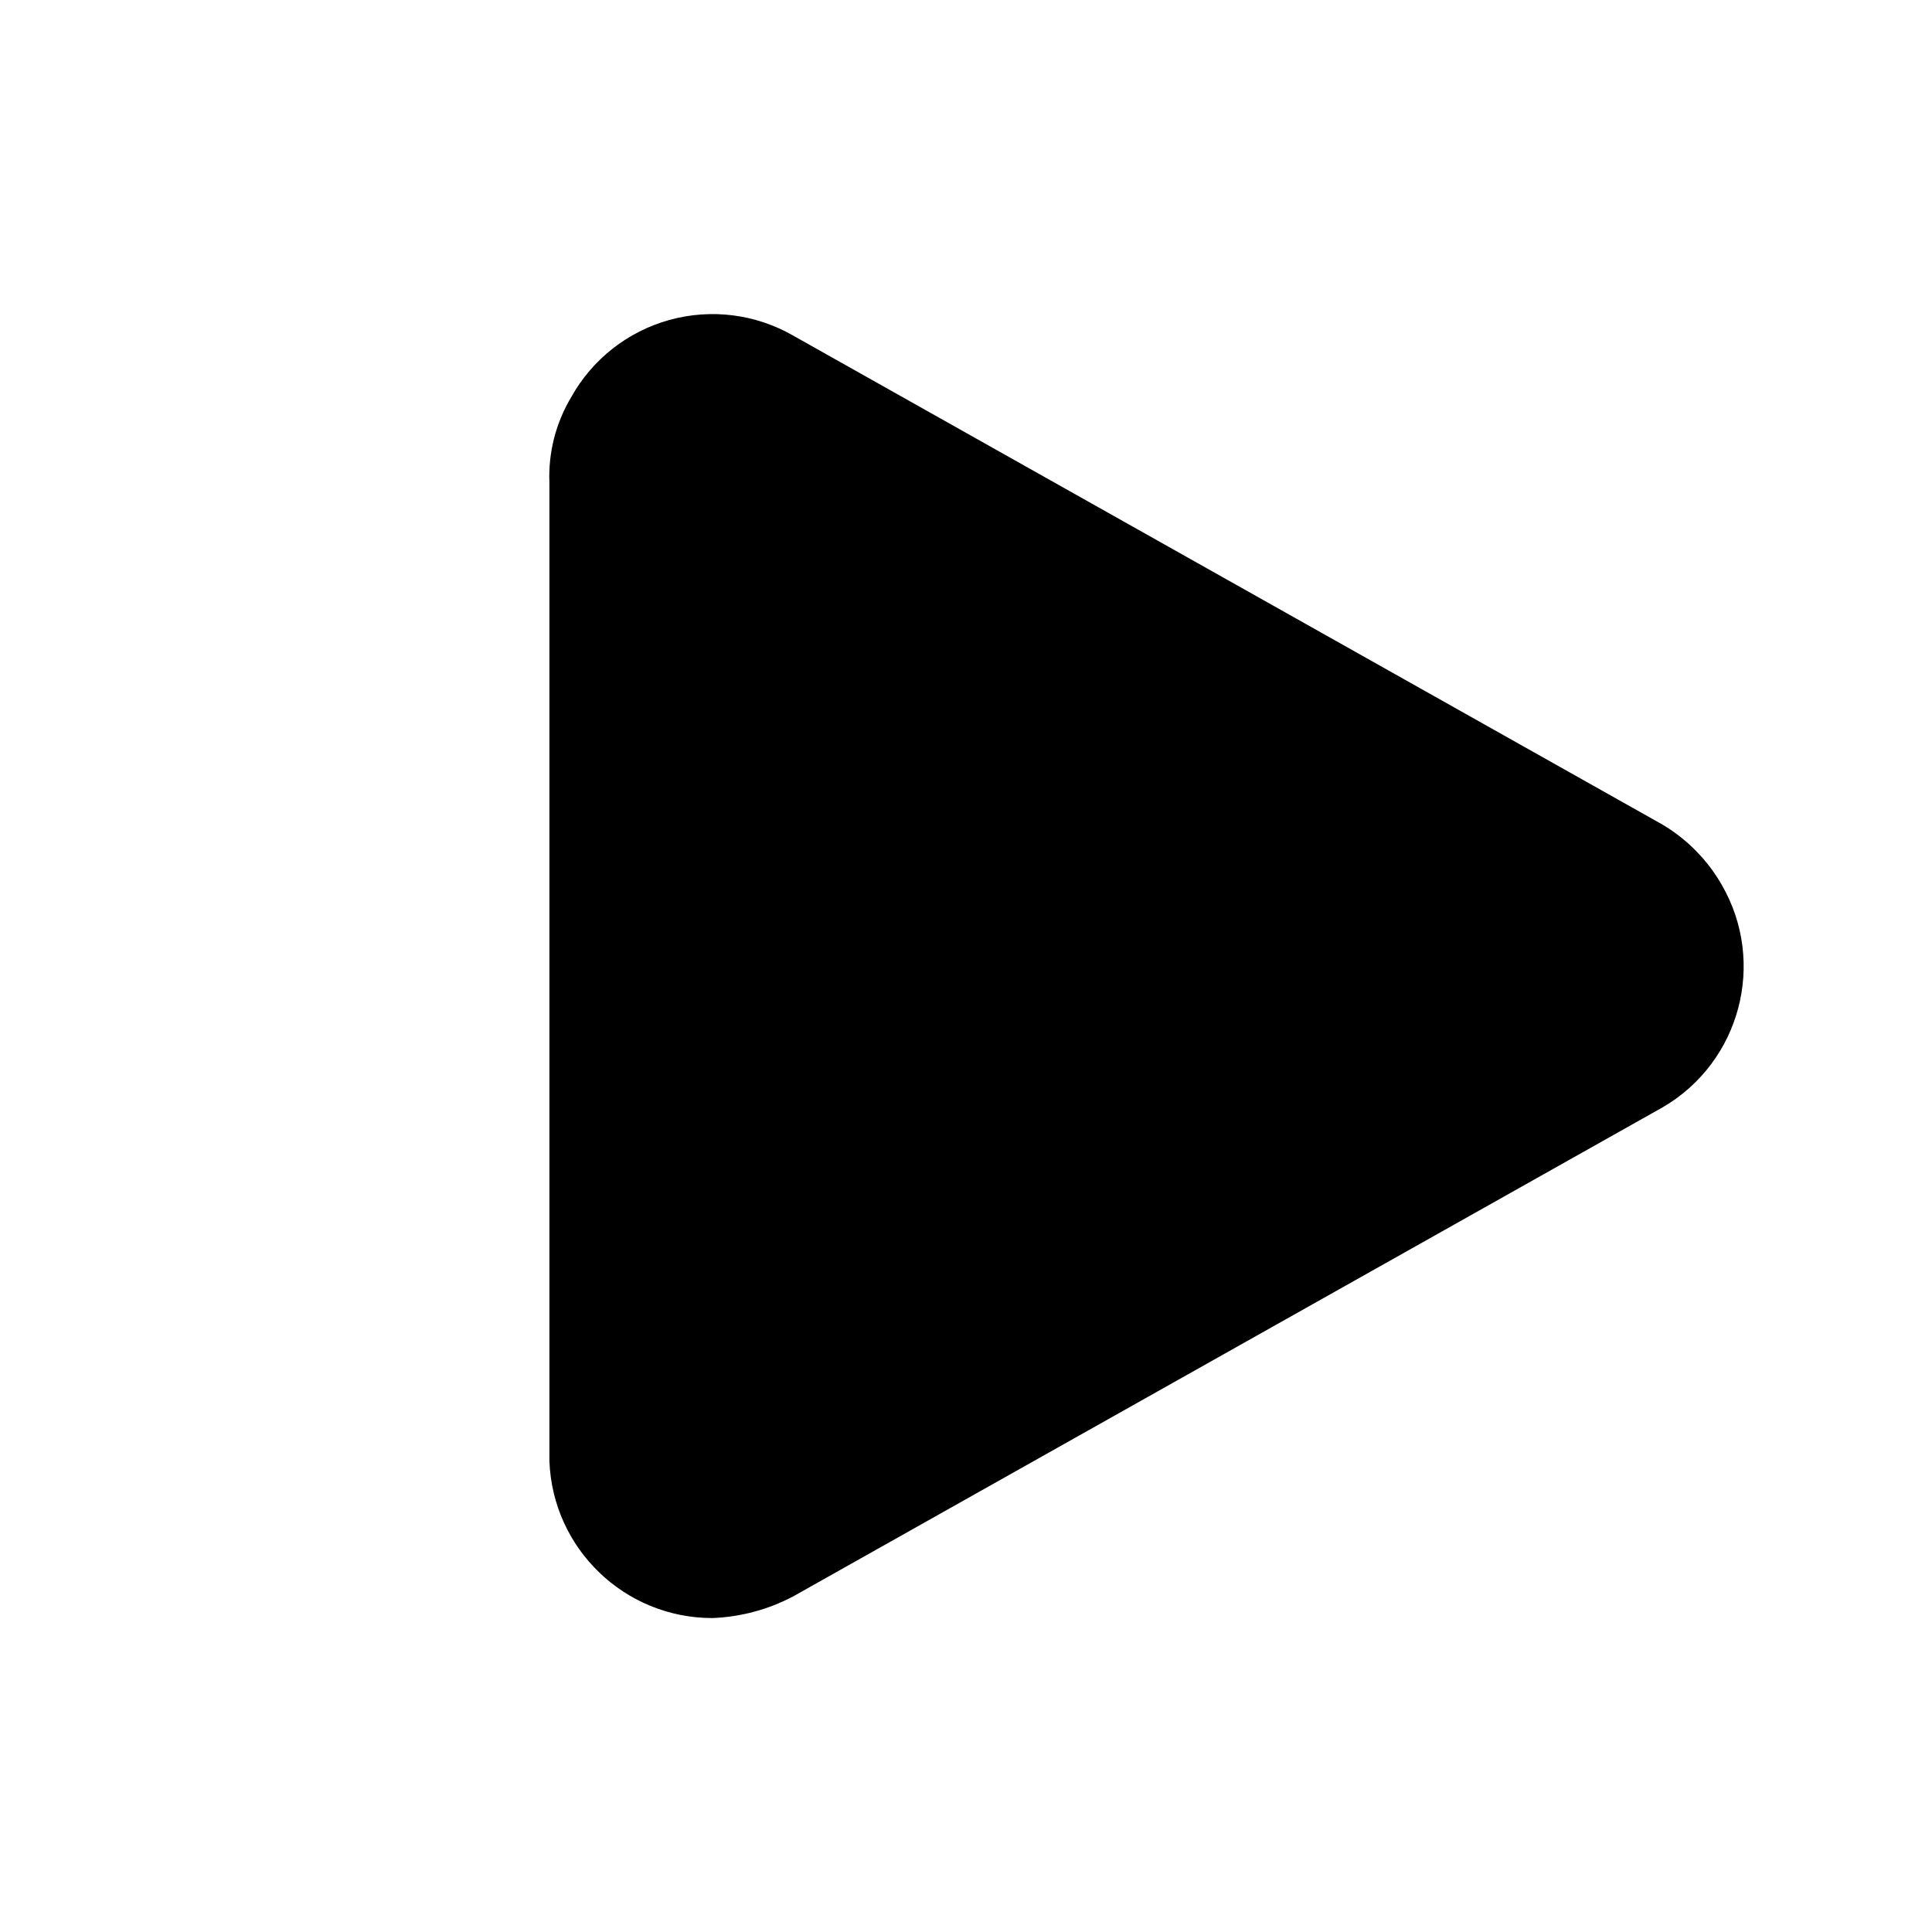
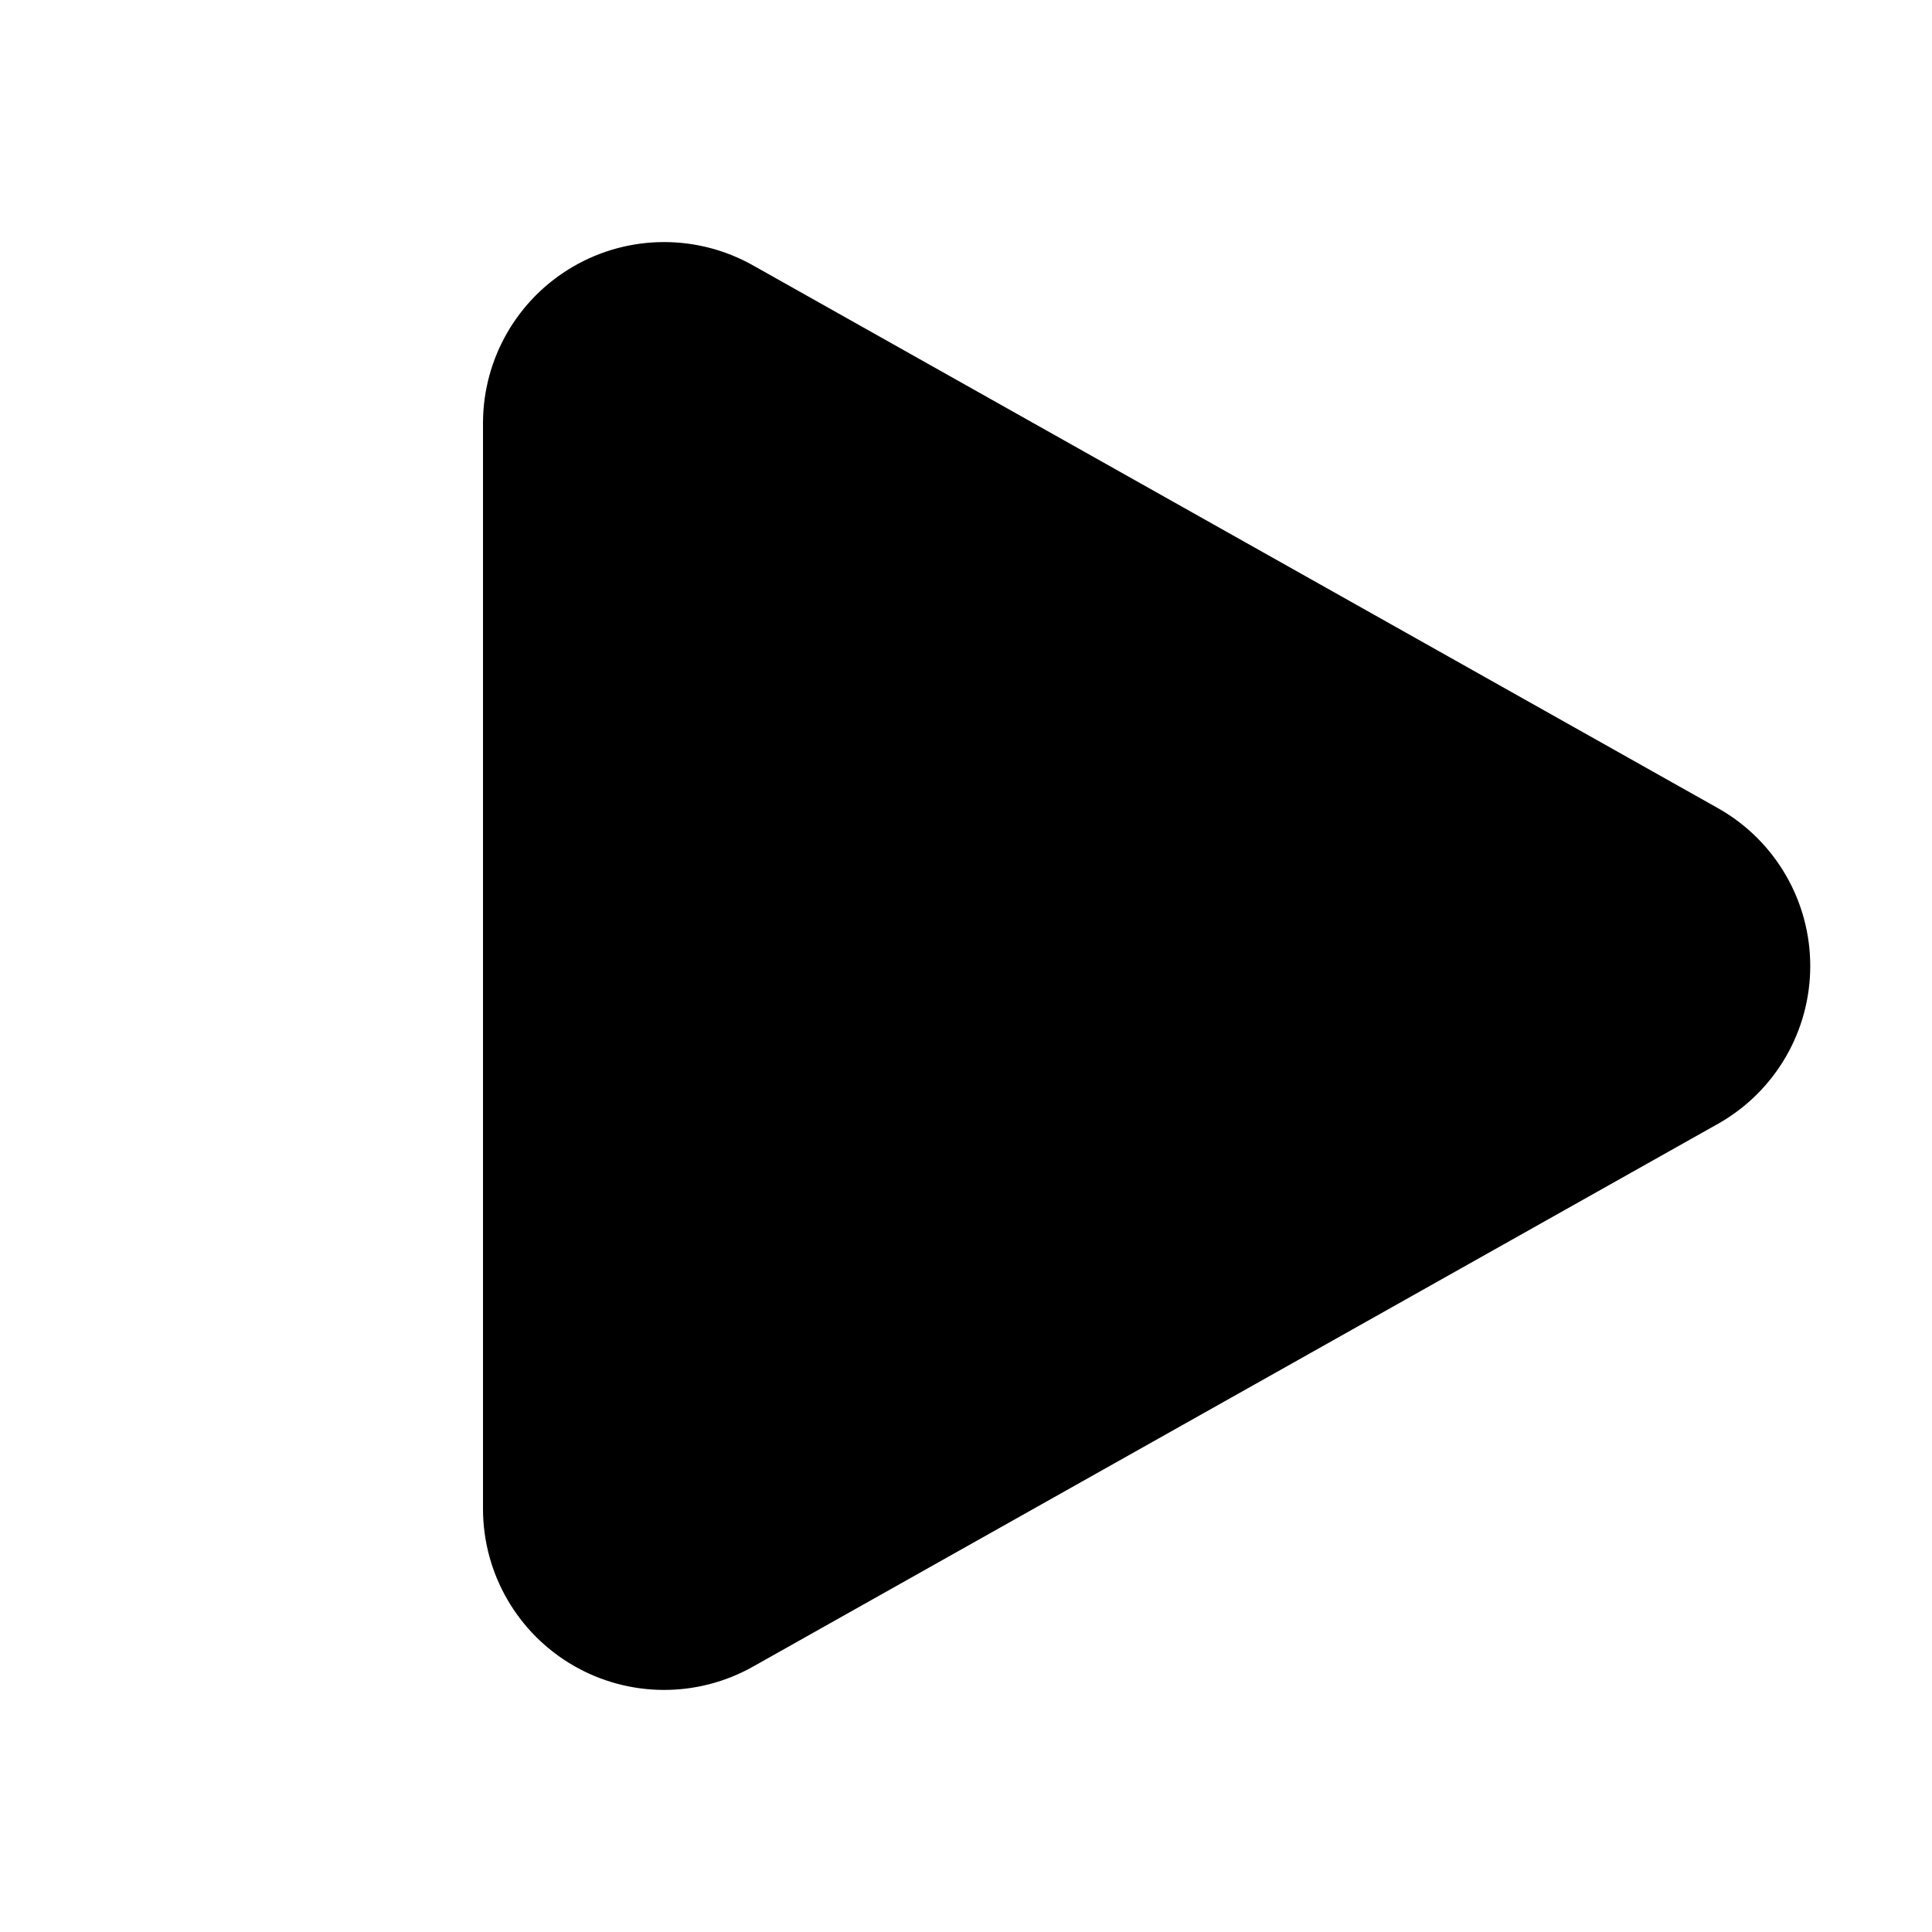
- <svg xmlns="http://www.w3.org/2000/svg" viewBox="0 0 16 16">
-   <path fill="currentColor" d="M6.57,2.78a1.34,1.34,0,0,0-1.84.51A1.28,1.28,0,0,0,4.55,4v8.1A1.35,1.35,0,0,0,5.9,13.4a1.56,1.56,0,0,0,.67-.18l7.2-4.05a1.35,1.35,0,0,0,.49-1.84,1.38,1.38,0,0,0-.49-.5Z" />
+ <svg xmlns="http://www.w3.org/2000/svg" width="16" height="16" viewBox="0 0 16 16">
+   <path d="M6.24 2.2A1.5 1.5 0 0 0 4 3.5v9a1.5 1.5 0 0 0 2.24 1.3l8-4.5a1.5 1.5 0 0 0 0-2.6l-8-4.5Z" />
</svg>
